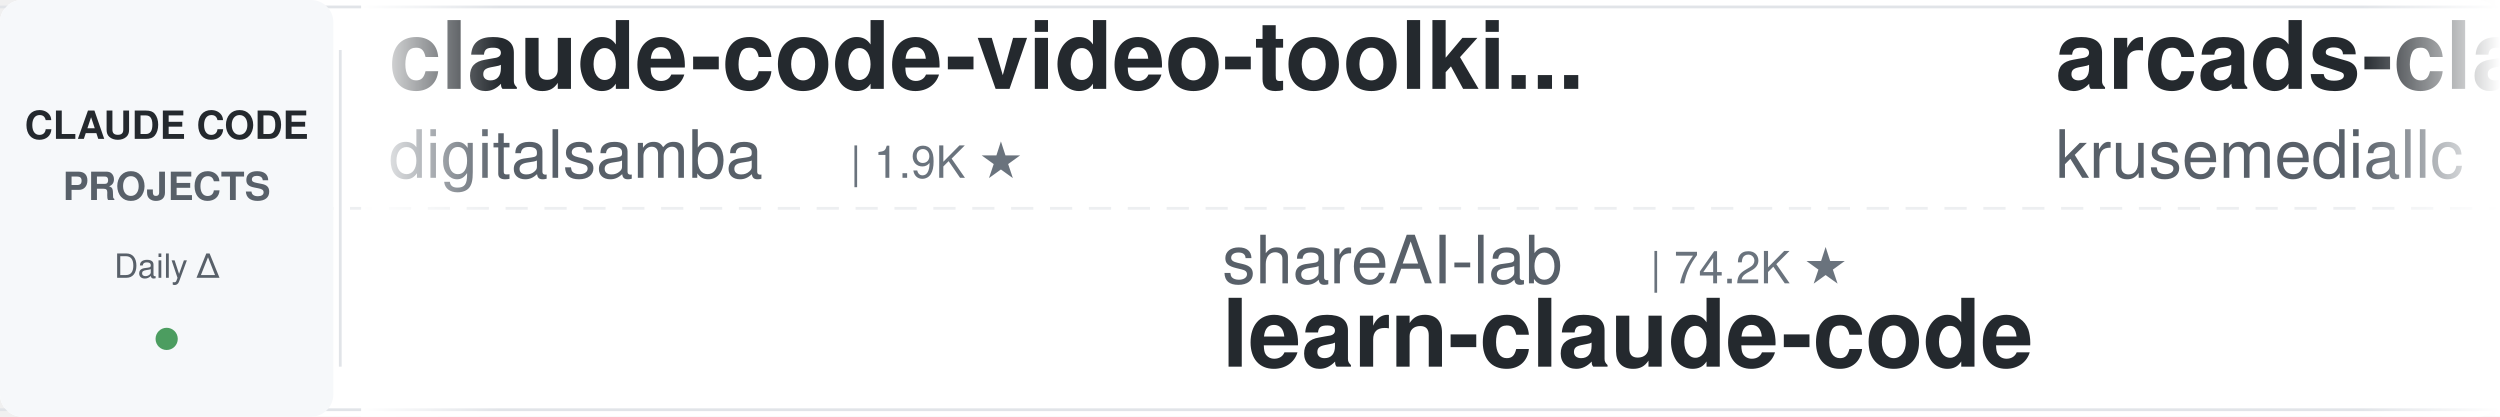
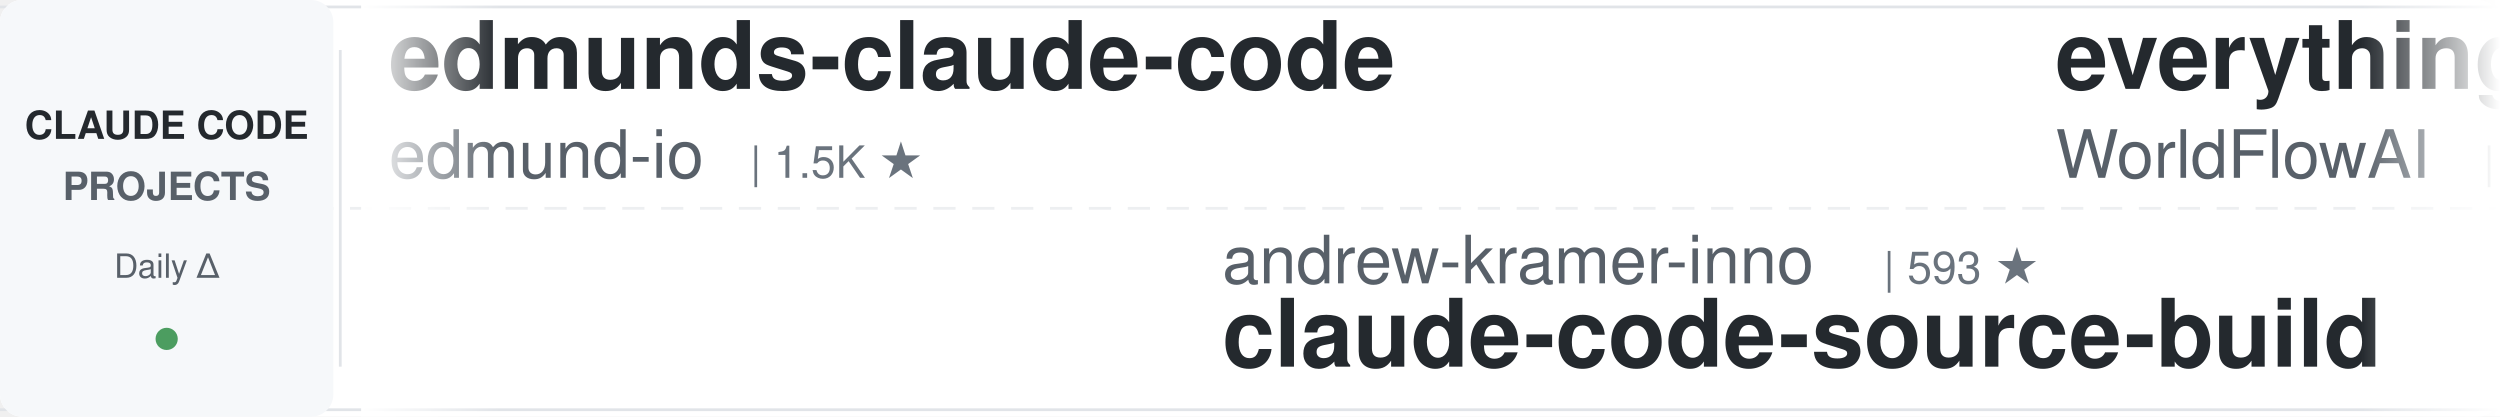
<svg xmlns="http://www.w3.org/2000/svg" width="900" height="150">
  <defs>
    <linearGradient id="leftFade" x1="0%" y1="0%" x2="100%" y2="0%">
      <stop offset="0%" style="stop-color:#ffffff;stop-opacity:1" />
      <stop offset="100%" style="stop-color:#ffffff;stop-opacity:0" />
    </linearGradient>
    <linearGradient id="rightFade" x1="0%" y1="0%" x2="100%" y2="0%">
      <stop offset="0%" style="stop-color:#ffffff;stop-opacity:0" />
      <stop offset="100%" style="stop-color:#ffffff;stop-opacity:1" />
    </linearGradient>
  </defs>
  <rect width="900" height="150" fill="#ffffff" rx="8" />
  <rect x="0" y="2" width="900" height="1" fill="#e1e4e8" />
  <rect x="0" y="147" width="900" height="1" fill="#e1e4e8" />
  <line x1="0" y1="75" x2="900" y2="75" stroke="#e1e4e8" stroke-width="1" stroke-dasharray="8 6" opacity="0.6" />
  <rect x="0" y="0" width="120" height="150" fill="#f6f8fa" rx="8" />
  <text x="60" y="50" font-family="-apple-system, BlinkMacSystemFont, 'Segoe UI', Helvetica, Arial, sans-serif" font-size="14" font-weight="600" fill="#24292e" text-anchor="middle">CLAUDE CODE</text>
  <text x="60" y="72" font-family="-apple-system, BlinkMacSystemFont, 'Segoe UI', Helvetica, Arial, sans-serif" font-size="14" font-weight="600" fill="#586069" text-anchor="middle">PROJECTS</text>
  <text x="60" y="100" font-family="-apple-system, BlinkMacSystemFont, 'Segoe UI', Helvetica, Arial, sans-serif" font-size="12" font-weight="500" fill="#586069" text-anchor="middle">Daily Δ</text>
  <circle cx="60" cy="122" r="4" fill="#22863a" opacity="0.8" />
  <rect x="122" y="18" width="1" height="114" fill="#e1e4e8" />
  <clipPath id="tickerClip">
    <rect x="130" y="0" width="770" height="150" />
  </clipPath>
  <g clip-path="url(#tickerClip)">
    <g id="tickerItems">
      <animateTransform attributeName="transform" attributeType="XML" type="translate" from="0 0" to="-3000 0" dur="54s" repeatCount="indefinite" />
      <g transform="translate(0, 0)">
-         <text x="140" y="32" font-family="-apple-system, BlinkMacSystemFont, 'Segoe UI', Helvetica, Arial, sans-serif" font-size="34" font-weight="600" fill="#24292e">claude-code-video-toolki...</text>
-         <text x="140" y="64" font-family="-apple-system, BlinkMacSystemFont, 'Segoe UI', Helvetica, Arial, sans-serif" font-size="24" font-weight="400" fill="#586069">digitalsamba</text>
-         <text x="306" y="64" font-family="-apple-system, BlinkMacSystemFont, 'Segoe UI', Helvetica, Arial, sans-serif" font-size="16" font-weight="500" fill="#6a737d">| 1.9K ★</text>
+         <text x="140" y="32" font-family="-apple-system, BlinkMacSystemFont, 'Segoe UI', Helvetica, Arial, sans-serif" font-size="34" font-weight="600" fill="#24292e">edmunds-claude-code</text>
+         <text x="140" y="64" font-family="-apple-system, BlinkMacSystemFont, 'Segoe UI', Helvetica, Arial, sans-serif" font-size="24" font-weight="400" fill="#586069">edmund-io</text>
+         <text x="270" y="64" font-family="-apple-system, BlinkMacSystemFont, 'Segoe UI', Helvetica, Arial, sans-serif" font-size="16" font-weight="500" fill="#6a737d">| 1.5K ★</text>
      </g>
      <g transform="translate(300, 0)">
-         <text x="140" y="102" font-family="-apple-system, BlinkMacSystemFont, 'Segoe UI', Helvetica, Arial, sans-serif" font-size="24" font-weight="400" fill="#586069">shareAI-lab</text>
-         <text x="294" y="102" font-family="-apple-system, BlinkMacSystemFont, 'Segoe UI', Helvetica, Arial, sans-serif" font-size="16" font-weight="500" fill="#6a737d">| 74.2K ★</text>
-         <text x="140" y="132" font-family="-apple-system, BlinkMacSystemFont, 'Segoe UI', Helvetica, Arial, sans-serif" font-size="34" font-weight="600" fill="#24292e">learn-claude-code</text>
+         <text x="140" y="102" font-family="-apple-system, BlinkMacSystemFont, 'Segoe UI', Helvetica, Arial, sans-serif" font-size="24" font-weight="400" fill="#586069">andrew-kramer-inno</text>
+         <text x="378" y="102" font-family="-apple-system, BlinkMacSystemFont, 'Segoe UI', Helvetica, Arial, sans-serif" font-size="16" font-weight="500" fill="#6a737d">| 593 ★</text>
+         <text x="140" y="132" font-family="-apple-system, BlinkMacSystemFont, 'Segoe UI', Helvetica, Arial, sans-serif" font-size="34" font-weight="600" fill="#24292e">claude-code-source-build</text>
      </g>
      <g transform="translate(600, 0)">
+         <text x="140" y="32" font-family="-apple-system, BlinkMacSystemFont, 'Segoe UI', Helvetica, Arial, sans-serif" font-size="34" font-weight="600" fill="#24292e">everything-claude-code</text>
+         <text x="140" y="64" font-family="-apple-system, BlinkMacSystemFont, 'Segoe UI', Helvetica, Arial, sans-serif" font-size="24" font-weight="400" fill="#586069">WorldFlowAI</text>
+         <text x="294" y="64" font-family="-apple-system, BlinkMacSystemFont, 'Segoe UI', Helvetica, Arial, sans-serif" font-size="16" font-weight="500" fill="#6a737d">| 1.2K ★</text>
+       </g>
+       <g transform="translate(900, 0)">
+         <text x="140" y="102" font-family="-apple-system, BlinkMacSystemFont, 'Segoe UI', Helvetica, Arial, sans-serif" font-size="24" font-weight="400" fill="#586069">davila7</text>
+         <text x="246" y="102" font-family="-apple-system, BlinkMacSystemFont, 'Segoe UI', Helvetica, Arial, sans-serif" font-size="16" font-weight="500" fill="#6a737d">| 30.2K ★</text>
+         <text x="140" y="132" font-family="-apple-system, BlinkMacSystemFont, 'Segoe UI', Helvetica, Arial, sans-serif" font-size="34" font-weight="600" fill="#24292e">claude-code-templates</text>
+       </g>
+       <g transform="translate(1200, 0)">
+         <text x="140" y="32" font-family="-apple-system, BlinkMacSystemFont, 'Segoe UI', Helvetica, Arial, sans-serif" font-size="34" font-weight="600" fill="#24292e">claude-code-proxy</text>
+         <text x="140" y="64" font-family="-apple-system, BlinkMacSystemFont, 'Segoe UI', Helvetica, Arial, sans-serif" font-size="24" font-weight="400" fill="#586069">1rgs</text>
+         <text x="210" y="64" font-family="-apple-system, BlinkMacSystemFont, 'Segoe UI', Helvetica, Arial, sans-serif" font-size="16" font-weight="500" fill="#6a737d">| 3.7K ★</text>
+       </g>
+       <g transform="translate(1500, 0)">
+         <text x="140" y="102" font-family="-apple-system, BlinkMacSystemFont, 'Segoe UI', Helvetica, Arial, sans-serif" font-size="24" font-weight="400" fill="#586069">fuergaosi233</text>
+         <text x="306" y="102" font-family="-apple-system, BlinkMacSystemFont, 'Segoe UI', Helvetica, Arial, sans-serif" font-size="16" font-weight="500" fill="#6a737d">| 2.8K ★</text>
+         <text x="140" y="132" font-family="-apple-system, BlinkMacSystemFont, 'Segoe UI', Helvetica, Arial, sans-serif" font-size="34" font-weight="600" fill="#24292e">claude-code-proxy</text>
+       </g>
+       <g transform="translate(1800, 0)">
        <text x="140" y="32" font-family="-apple-system, BlinkMacSystemFont, 'Segoe UI', Helvetica, Arial, sans-serif" font-size="34" font-weight="600" fill="#24292e">arcads-claude-code</text>
        <text x="140" y="64" font-family="-apple-system, BlinkMacSystemFont, 'Segoe UI', Helvetica, Arial, sans-serif" font-size="24" font-weight="400" fill="#586069">krusemediallc</text>
        <text x="318" y="64" font-family="-apple-system, BlinkMacSystemFont, 'Segoe UI', Helvetica, Arial, sans-serif" font-size="16" font-weight="500" fill="#6a737d">| 1.2K ★</text>
      </g>
-       <g transform="translate(900, 0)">
-         <text x="140" y="102" font-family="-apple-system, BlinkMacSystemFont, 'Segoe UI', Helvetica, Arial, sans-serif" font-size="24" font-weight="400" fill="#586069">ding113</text>
-         <text x="246" y="102" font-family="-apple-system, BlinkMacSystemFont, 'Segoe UI', Helvetica, Arial, sans-serif" font-size="16" font-weight="500" fill="#6a737d">| 3.3K ★</text>
-         <text x="140" y="132" font-family="-apple-system, BlinkMacSystemFont, 'Segoe UI', Helvetica, Arial, sans-serif" font-size="34" font-weight="600" fill="#24292e">claude-code-hub</text>
-       </g>
-       <g transform="translate(1200, 0)">
-         <text x="140" y="32" font-family="-apple-system, BlinkMacSystemFont, 'Segoe UI', Helvetica, Arial, sans-serif" font-size="34" font-weight="600" fill="#24292e">claude-code-settings</text>
-         <text x="140" y="64" font-family="-apple-system, BlinkMacSystemFont, 'Segoe UI', Helvetica, Arial, sans-serif" font-size="24" font-weight="400" fill="#586069">feiskyer</text>
-         <text x="258" y="64" font-family="-apple-system, BlinkMacSystemFont, 'Segoe UI', Helvetica, Arial, sans-serif" font-size="16" font-weight="500" fill="#6a737d">| 1.6K ★</text>
-       </g>
-       <g transform="translate(1500, 0)">
-         <text x="140" y="102" font-family="-apple-system, BlinkMacSystemFont, 'Segoe UI', Helvetica, Arial, sans-serif" font-size="24" font-weight="400" fill="#586069">rohitg00</text>
-         <text x="258" y="102" font-family="-apple-system, BlinkMacSystemFont, 'Segoe UI', Helvetica, Arial, sans-serif" font-size="16" font-weight="500" fill="#6a737d">| 2.5K ★</text>
-         <text x="140" y="132" font-family="-apple-system, BlinkMacSystemFont, 'Segoe UI', Helvetica, Arial, sans-serif" font-size="34" font-weight="600" fill="#24292e">awesome-claude-code-tool...</text>
-       </g>
-       <g transform="translate(1800, 0)">
-         <text x="140" y="32" font-family="-apple-system, BlinkMacSystemFont, 'Segoe UI', Helvetica, Arial, sans-serif" font-size="34" font-weight="600" fill="#24292e">claude-code-system-promp...</text>
-         <text x="140" y="64" font-family="-apple-system, BlinkMacSystemFont, 'Segoe UI', Helvetica, Arial, sans-serif" font-size="24" font-weight="400" fill="#586069">Piebald-AI</text>
-         <text x="282" y="64" font-family="-apple-system, BlinkMacSystemFont, 'Segoe UI', Helvetica, Arial, sans-serif" font-size="16" font-weight="500" fill="#6a737d">| 12.3K ★</text>
-       </g>
      <g transform="translate(2100, 0)">
-         <text x="140" y="102" font-family="-apple-system, BlinkMacSystemFont, 'Segoe UI', Helvetica, Arial, sans-serif" font-size="24" font-weight="400" fill="#586069">anthropics</text>
-         <text x="282" y="102" font-family="-apple-system, BlinkMacSystemFont, 'Segoe UI', Helvetica, Arial, sans-serif" font-size="16" font-weight="500" fill="#6a737d">| 5.9K ★</text>
-         <text x="140" y="132" font-family="-apple-system, BlinkMacSystemFont, 'Segoe UI', Helvetica, Arial, sans-serif" font-size="34" font-weight="600" fill="#24292e">claude-code-security-rev...</text>
+         <text x="140" y="102" font-family="-apple-system, BlinkMacSystemFont, 'Segoe UI', Helvetica, Arial, sans-serif" font-size="24" font-weight="400" fill="#586069">zebbern</text>
+         <text x="246" y="102" font-family="-apple-system, BlinkMacSystemFont, 'Segoe UI', Helvetica, Arial, sans-serif" font-size="16" font-weight="500" fill="#6a737d">| 4.6K ★</text>
+         <text x="140" y="132" font-family="-apple-system, BlinkMacSystemFont, 'Segoe UI', Helvetica, Arial, sans-serif" font-size="34" font-weight="600" fill="#24292e">claude-code-guide</text>
      </g>
      <g transform="translate(2400, 0)">
-         <text x="140" y="32" font-family="-apple-system, BlinkMacSystemFont, 'Segoe UI', Helvetica, Arial, sans-serif" font-size="34" font-weight="600" fill="#24292e">claude-code-source</text>
-         <text x="140" y="64" font-family="-apple-system, BlinkMacSystemFont, 'Segoe UI', Helvetica, Arial, sans-serif" font-size="24" font-weight="400" fill="#586069">hangsman</text>
-         <text x="258" y="64" font-family="-apple-system, BlinkMacSystemFont, 'Segoe UI', Helvetica, Arial, sans-serif" font-size="16" font-weight="500" fill="#6a737d">| 793 ★</text>
+         <text x="140" y="32" font-family="-apple-system, BlinkMacSystemFont, 'Segoe UI', Helvetica, Arial, sans-serif" font-size="34" font-weight="600" fill="#24292e">claude-code-guide</text>
+         <text x="140" y="64" font-family="-apple-system, BlinkMacSystemFont, 'Segoe UI', Helvetica, Arial, sans-serif" font-size="24" font-weight="400" fill="#586069">Cranot</text>
+         <text x="234" y="64" font-family="-apple-system, BlinkMacSystemFont, 'Segoe UI', Helvetica, Arial, sans-serif" font-size="16" font-weight="500" fill="#6a737d">| 2.9K ★</text>
      </g>
      <g transform="translate(2700, 0)">
-         <text x="140" y="102" font-family="-apple-system, BlinkMacSystemFont, 'Segoe UI', Helvetica, Arial, sans-serif" font-size="24" font-weight="400" fill="#586069">musistudio</text>
-         <text x="282" y="102" font-family="-apple-system, BlinkMacSystemFont, 'Segoe UI', Helvetica, Arial, sans-serif" font-size="16" font-weight="500" fill="#6a737d">| 36.7K ★</text>
-         <text x="140" y="132" font-family="-apple-system, BlinkMacSystemFont, 'Segoe UI', Helvetica, Arial, sans-serif" font-size="34" font-weight="600" fill="#24292e">claude-code-router</text>
+         <text x="140" y="102" font-family="-apple-system, BlinkMacSystemFont, 'Segoe UI', Helvetica, Arial, sans-serif" font-size="24" font-weight="400" fill="#586069">Maciek-roboblog</text>
+         <text x="342" y="102" font-family="-apple-system, BlinkMacSystemFont, 'Segoe UI', Helvetica, Arial, sans-serif" font-size="16" font-weight="500" fill="#6a737d">| 8.6K ★</text>
+         <text x="140" y="132" font-family="-apple-system, BlinkMacSystemFont, 'Segoe UI', Helvetica, Arial, sans-serif" font-size="34" font-weight="600" fill="#24292e">Claude-Code-Usage-Monito...</text>
      </g>
      <g transform="translate(3000, 0)">
-         <text x="140" y="32" font-family="-apple-system, BlinkMacSystemFont, 'Segoe UI', Helvetica, Arial, sans-serif" font-size="34" font-weight="600" fill="#24292e">claude-code-video-toolki...</text>
-         <text x="140" y="64" font-family="-apple-system, BlinkMacSystemFont, 'Segoe UI', Helvetica, Arial, sans-serif" font-size="24" font-weight="400" fill="#586069">digitalsamba</text>
-         <text x="306" y="64" font-family="-apple-system, BlinkMacSystemFont, 'Segoe UI', Helvetica, Arial, sans-serif" font-size="16" font-weight="500" fill="#6a737d">| 1.9K ★</text>
+         <text x="140" y="32" font-family="-apple-system, BlinkMacSystemFont, 'Segoe UI', Helvetica, Arial, sans-serif" font-size="34" font-weight="600" fill="#24292e">edmunds-claude-code</text>
+         <text x="140" y="64" font-family="-apple-system, BlinkMacSystemFont, 'Segoe UI', Helvetica, Arial, sans-serif" font-size="24" font-weight="400" fill="#586069">edmund-io</text>
+         <text x="270" y="64" font-family="-apple-system, BlinkMacSystemFont, 'Segoe UI', Helvetica, Arial, sans-serif" font-size="16" font-weight="500" fill="#6a737d">| 1.5K ★</text>
      </g>
      <g transform="translate(3300, 0)">
-         <text x="140" y="102" font-family="-apple-system, BlinkMacSystemFont, 'Segoe UI', Helvetica, Arial, sans-serif" font-size="24" font-weight="400" fill="#586069">shareAI-lab</text>
-         <text x="294" y="102" font-family="-apple-system, BlinkMacSystemFont, 'Segoe UI', Helvetica, Arial, sans-serif" font-size="16" font-weight="500" fill="#6a737d">| 74.2K ★</text>
-         <text x="140" y="132" font-family="-apple-system, BlinkMacSystemFont, 'Segoe UI', Helvetica, Arial, sans-serif" font-size="34" font-weight="600" fill="#24292e">learn-claude-code</text>
+         <text x="140" y="102" font-family="-apple-system, BlinkMacSystemFont, 'Segoe UI', Helvetica, Arial, sans-serif" font-size="24" font-weight="400" fill="#586069">andrew-kramer-inno</text>
+         <text x="378" y="102" font-family="-apple-system, BlinkMacSystemFont, 'Segoe UI', Helvetica, Arial, sans-serif" font-size="16" font-weight="500" fill="#6a737d">| 593 ★</text>
+         <text x="140" y="132" font-family="-apple-system, BlinkMacSystemFont, 'Segoe UI', Helvetica, Arial, sans-serif" font-size="34" font-weight="600" fill="#24292e">claude-code-source-build</text>
      </g>
      <g transform="translate(3600, 0)">
-         <text x="140" y="32" font-family="-apple-system, BlinkMacSystemFont, 'Segoe UI', Helvetica, Arial, sans-serif" font-size="34" font-weight="600" fill="#24292e">arcads-claude-code</text>
-         <text x="140" y="64" font-family="-apple-system, BlinkMacSystemFont, 'Segoe UI', Helvetica, Arial, sans-serif" font-size="24" font-weight="400" fill="#586069">krusemediallc</text>
-         <text x="318" y="64" font-family="-apple-system, BlinkMacSystemFont, 'Segoe UI', Helvetica, Arial, sans-serif" font-size="16" font-weight="500" fill="#6a737d">| 1.2K ★</text>
+         <text x="140" y="32" font-family="-apple-system, BlinkMacSystemFont, 'Segoe UI', Helvetica, Arial, sans-serif" font-size="34" font-weight="600" fill="#24292e">everything-claude-code</text>
+         <text x="140" y="64" font-family="-apple-system, BlinkMacSystemFont, 'Segoe UI', Helvetica, Arial, sans-serif" font-size="24" font-weight="400" fill="#586069">WorldFlowAI</text>
+         <text x="294" y="64" font-family="-apple-system, BlinkMacSystemFont, 'Segoe UI', Helvetica, Arial, sans-serif" font-size="16" font-weight="500" fill="#6a737d">| 1.2K ★</text>
      </g>
      <g transform="translate(3900, 0)">
-         <text x="140" y="102" font-family="-apple-system, BlinkMacSystemFont, 'Segoe UI', Helvetica, Arial, sans-serif" font-size="24" font-weight="400" fill="#586069">ding113</text>
-         <text x="246" y="102" font-family="-apple-system, BlinkMacSystemFont, 'Segoe UI', Helvetica, Arial, sans-serif" font-size="16" font-weight="500" fill="#6a737d">| 3.3K ★</text>
-         <text x="140" y="132" font-family="-apple-system, BlinkMacSystemFont, 'Segoe UI', Helvetica, Arial, sans-serif" font-size="34" font-weight="600" fill="#24292e">claude-code-hub</text>
+         <text x="140" y="102" font-family="-apple-system, BlinkMacSystemFont, 'Segoe UI', Helvetica, Arial, sans-serif" font-size="24" font-weight="400" fill="#586069">davila7</text>
+         <text x="246" y="102" font-family="-apple-system, BlinkMacSystemFont, 'Segoe UI', Helvetica, Arial, sans-serif" font-size="16" font-weight="500" fill="#6a737d">| 30.2K ★</text>
+         <text x="140" y="132" font-family="-apple-system, BlinkMacSystemFont, 'Segoe UI', Helvetica, Arial, sans-serif" font-size="34" font-weight="600" fill="#24292e">claude-code-templates</text>
      </g>
    </g>
  </g>
  <rect x="130" y="0" width="50" height="150" fill="url(#leftFade)" />
  <rect x="850" y="0" width="50" height="150" fill="url(#rightFade)" />
</svg>
